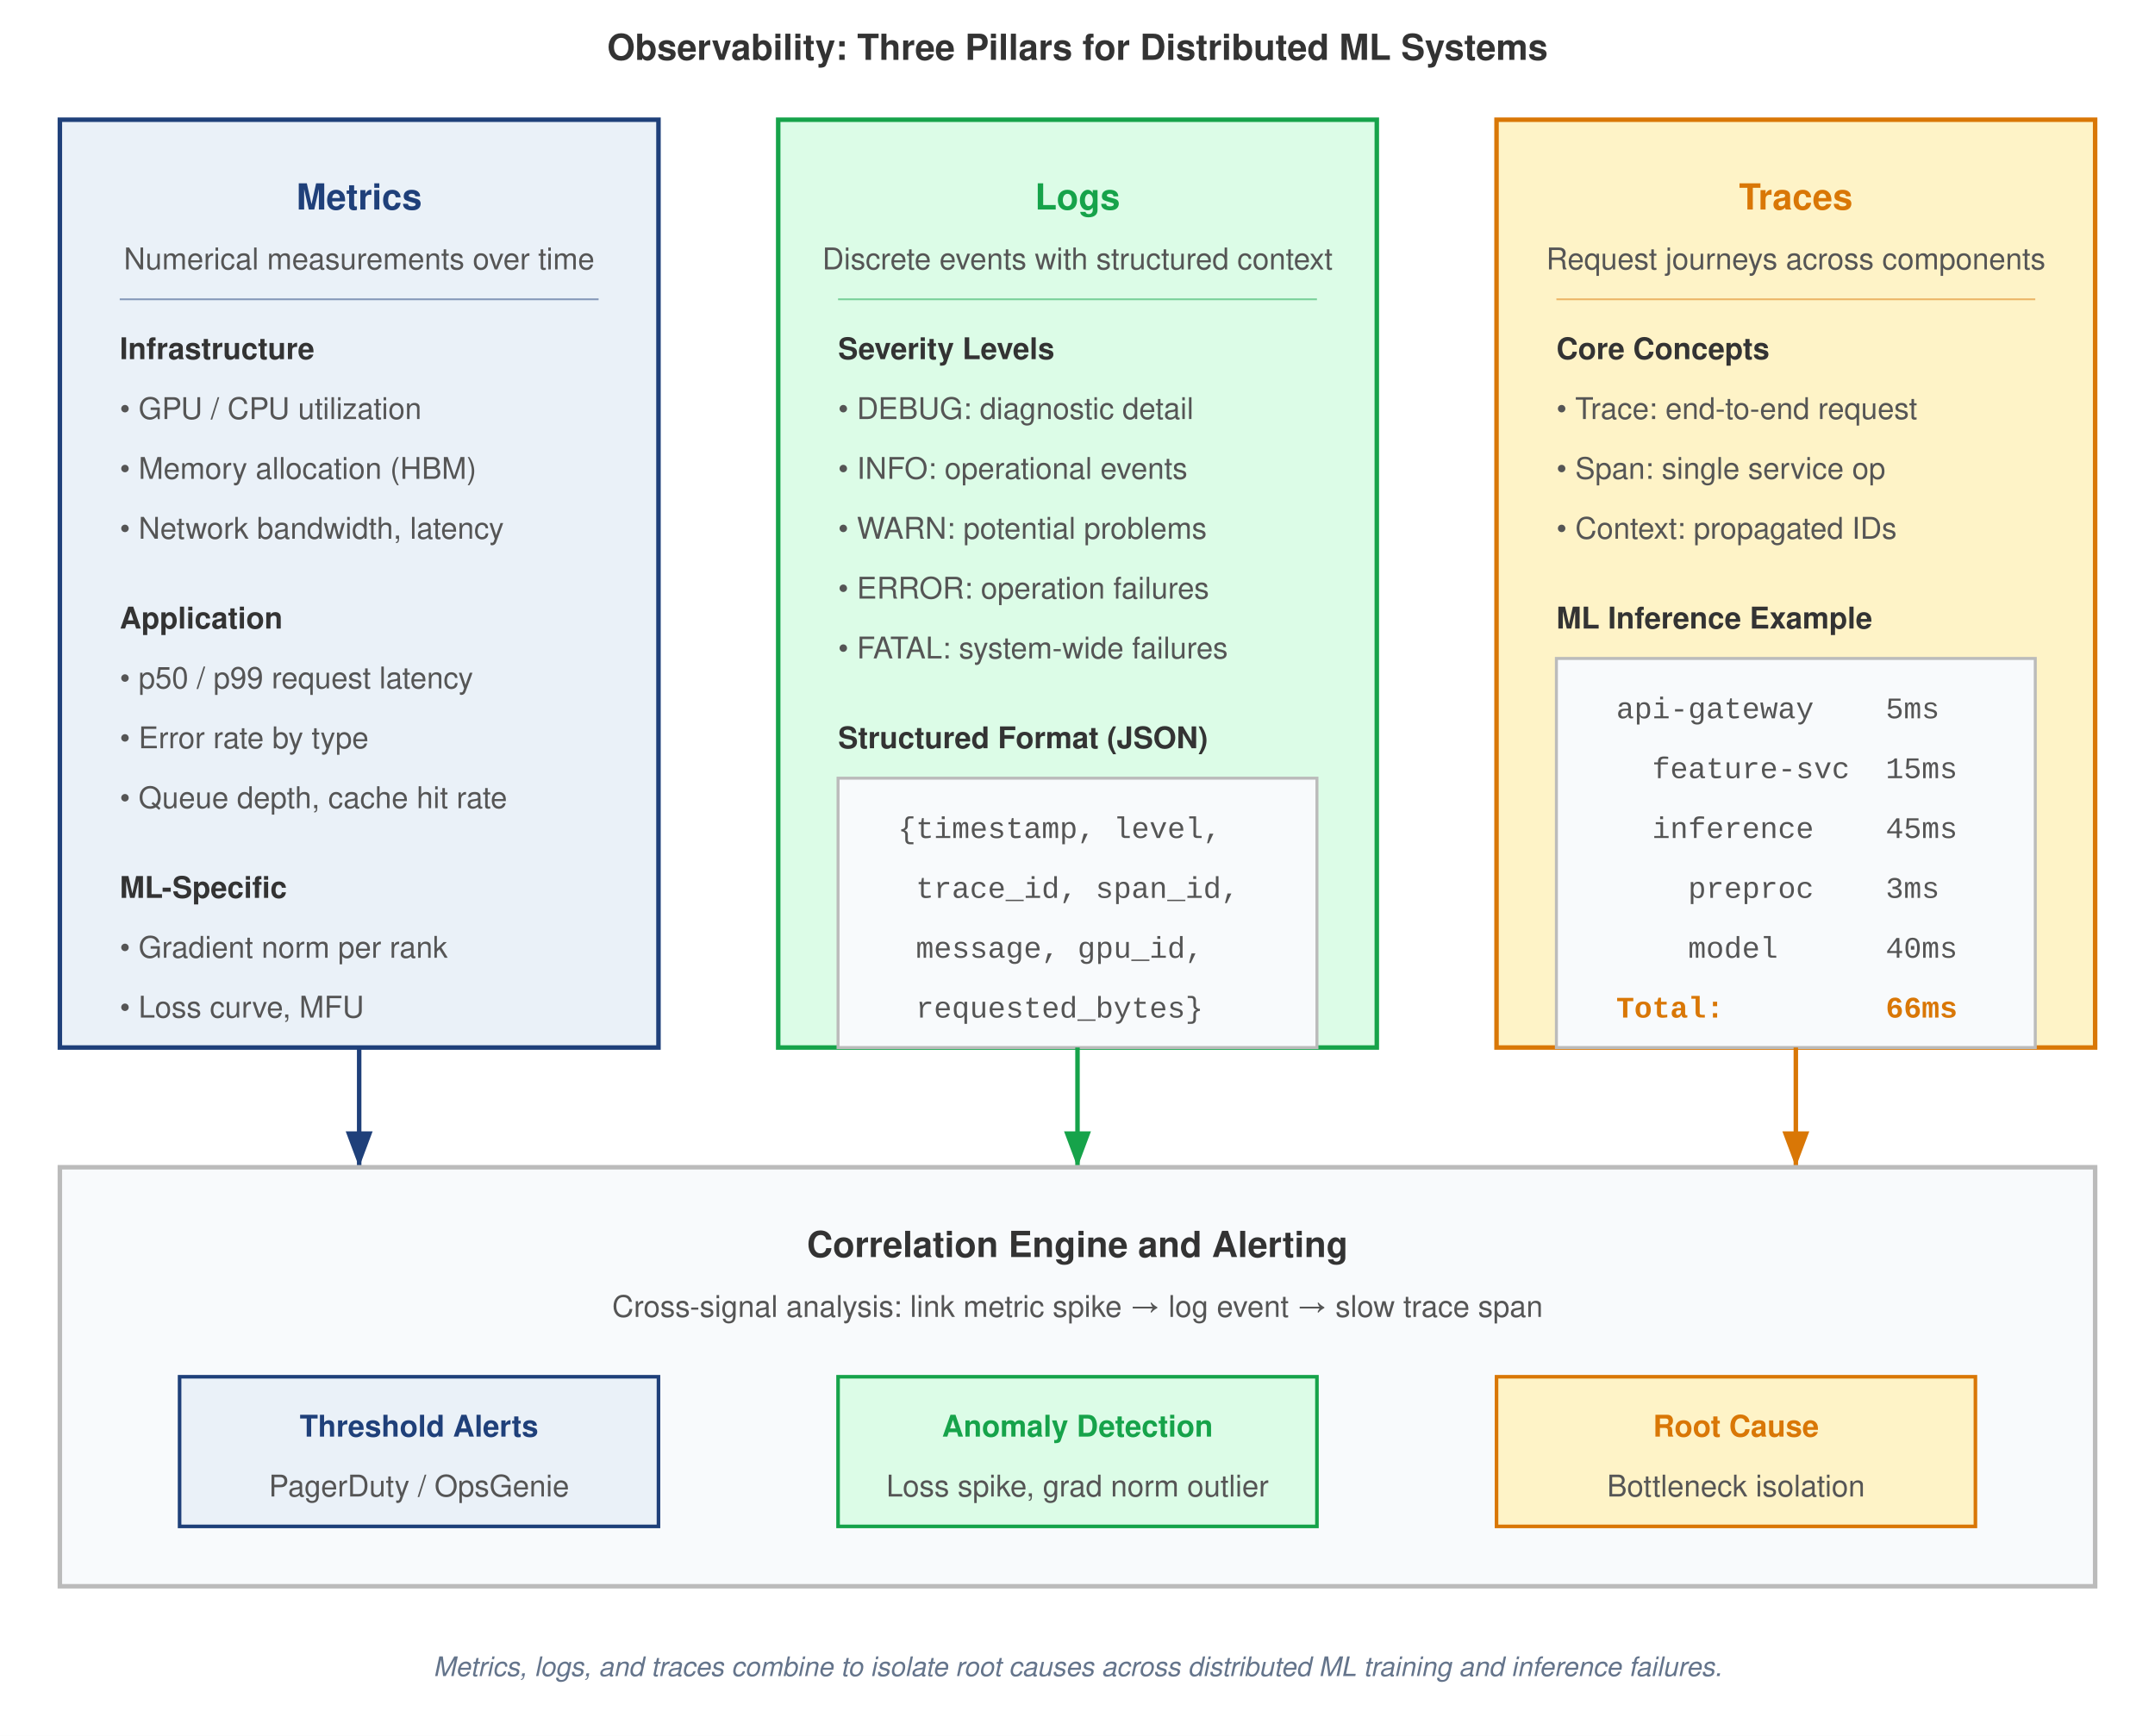
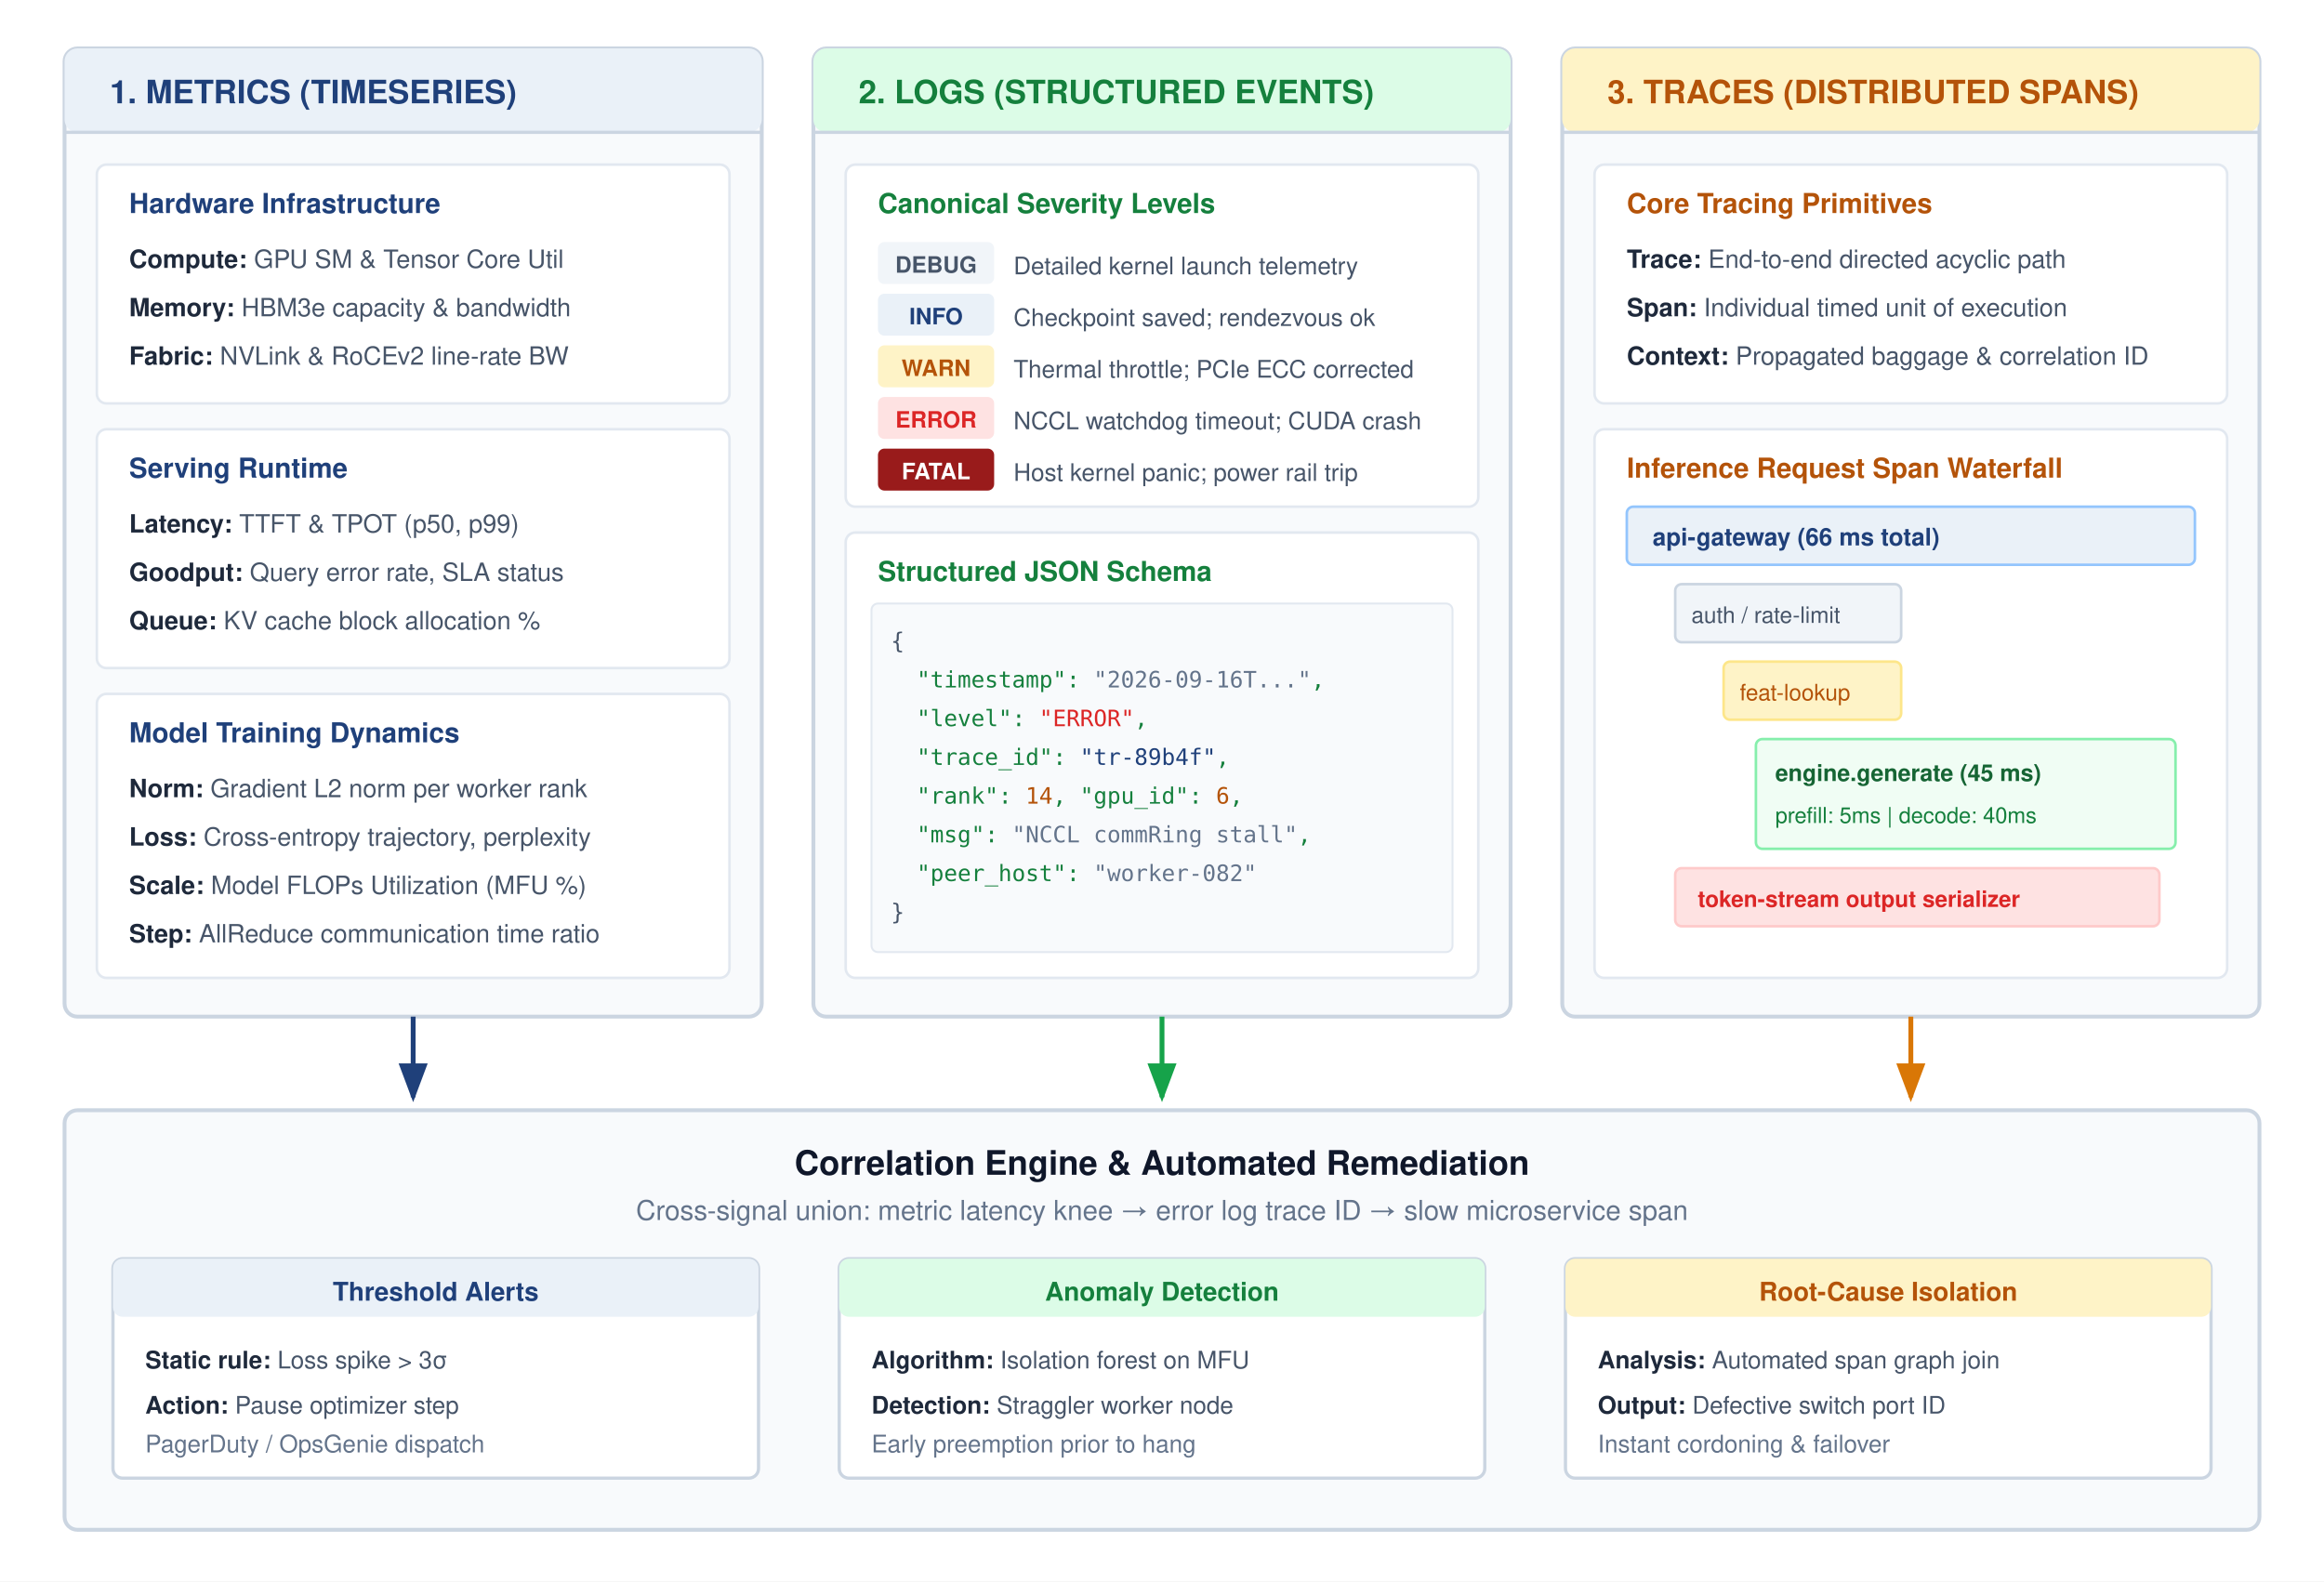
- <svg xmlns="http://www.w3.org/2000/svg" font-family="Helvetica Neue, Helvetica, Arial, sans-serif" viewBox="0 0 720 580">
+ <svg xmlns="http://www.w3.org/2000/svg" font-family="Helvetica Neue, Helvetica, Arial, sans-serif" viewBox="0 0 720 490" width="100%" height="100%">
  <defs>
-     <marker id="arrow-blue" markerWidth="8" markerHeight="6" refX="8" refY="3" orient="auto">
+     <marker id="arrow-blue" markerWidth="8" markerHeight="6" refX="7" refY="3" orient="auto">
      <path d="M0,0 L8,3 L0,6 Z" fill="#1F407A" />
    </marker>
-     <marker id="arrow-green" markerWidth="8" markerHeight="6" refX="8" refY="3" orient="auto">
+     <marker id="arrow-green" markerWidth="8" markerHeight="6" refX="7" refY="3" orient="auto">
      <path d="M0,0 L8,3 L0,6 Z" fill="#16A34A" />
    </marker>
-     <marker id="arrow-orange" markerWidth="8" markerHeight="6" refX="8" refY="3" orient="auto">
+     <marker id="arrow-orange" markerWidth="8" markerHeight="6" refX="7" refY="3" orient="auto">
      <path d="M0,0 L8,3 L0,6 Z" fill="#D97706" />
    </marker>
  </defs>
-   <rect width="720" height="580" fill="#fff" />
-   <text x="360" y="20" text-anchor="middle" font-size="12" font-weight="700" fill="#333">Observability: Three Pillars for Distributed ML Systems</text>
-   <rect x="20" y="40" width="200" height="310" fill="#EAF1F8" stroke="#1F407A" stroke-width="1.5" />
-   <text x="120" y="70" text-anchor="middle" font-size="12" font-weight="700" fill="#1F407A">Metrics</text>
-   <text x="120" y="90" text-anchor="middle" font-size="10" fill="#555">Numerical measurements over time</text>
-   <line x1="40" y1="100" x2="200" y2="100" stroke="#1F407A" stroke-width="0.6" opacity="0.5" />
-   <text x="40" y="120" font-size="10" font-weight="700" fill="#333">Infrastructure</text>
-   <text x="40" y="140" font-size="10" fill="#555">• GPU / CPU utilization</text>
-   <text x="40" y="160" font-size="10" fill="#555">• Memory allocation (HBM)</text>
-   <text x="40" y="180" font-size="10" fill="#555">• Network bandwidth, latency</text>
-   <text x="40" y="210" font-size="10" font-weight="700" fill="#333">Application</text>
-   <text x="40" y="230" font-size="10" fill="#555">• p50 / p99 request latency</text>
-   <text x="40" y="250" font-size="10" fill="#555">• Error rate by type</text>
-   <text x="40" y="270" font-size="10" fill="#555">• Queue depth, cache hit rate</text>
-   <text x="40" y="300" font-size="10" font-weight="700" fill="#333">ML-Specific</text>
-   <text x="40" y="320" font-size="10" fill="#555">• Gradient norm per rank</text>
-   <text x="40" y="340" font-size="10" fill="#555">• Loss curve, MFU</text>
-   <rect x="260" y="40" width="200" height="310" fill="#DCFCE7" stroke="#16A34A" stroke-width="1.5" />
-   <text x="360" y="70" text-anchor="middle" font-size="12" font-weight="700" fill="#16A34A">Logs</text>
-   <text x="360" y="90" text-anchor="middle" font-size="10" fill="#555">Discrete events with structured context</text>
-   <line x1="280" y1="100" x2="440" y2="100" stroke="#16A34A" stroke-width="0.6" opacity="0.5" />
-   <text x="280" y="120" font-size="10" font-weight="700" fill="#333">Severity Levels</text>
-   <text x="280" y="140" font-size="10" fill="#555">• DEBUG: diagnostic detail</text>
-   <text x="280" y="160" font-size="10" fill="#555">• INFO: operational events</text>
-   <text x="280" y="180" font-size="10" fill="#555">• WARN: potential problems</text>
-   <text x="280" y="200" font-size="10" fill="#555">• ERROR: operation failures</text>
-   <text x="280" y="220" font-size="10" fill="#555">• FATAL: system-wide failures</text>
-   <text x="280" y="250" font-size="10" font-weight="700" fill="#333">Structured Format (JSON)</text>
-   <rect x="280" y="260" width="160" height="90" fill="#F8FAFC" stroke="#bbb" stroke-width="1" />
-   <text x="300" y="280" font-size="10" fill="#555" font-family="Courier New, monospace" xml:space="preserve">{timestamp, level,</text>
-   <text x="300" y="300" font-size="10" fill="#555" font-family="Courier New, monospace" xml:space="preserve"> trace_id, span_id,</text>
-   <text x="300" y="320" font-size="10" fill="#555" font-family="Courier New, monospace" xml:space="preserve"> message, gpu_id,</text>
-   <text x="300" y="340" font-size="10" fill="#555" font-family="Courier New, monospace" xml:space="preserve"> requested_bytes}</text>
-   <rect x="500" y="40" width="200" height="310" fill="#FEF3C7" stroke="#D97706" stroke-width="1.5" />
-   <text x="600" y="70" text-anchor="middle" font-size="12" font-weight="700" fill="#D97706">Traces</text>
-   <text x="600" y="90" text-anchor="middle" font-size="10" fill="#555">Request journeys across components</text>
-   <line x1="520" y1="100" x2="680" y2="100" stroke="#D97706" stroke-width="0.6" opacity="0.5" />
-   <text x="520" y="120" font-size="10" font-weight="700" fill="#333">Core Concepts</text>
-   <text x="520" y="140" font-size="10" fill="#555">• Trace: end-to-end request</text>
-   <text x="520" y="160" font-size="10" fill="#555">• Span: single service op</text>
-   <text x="520" y="180" font-size="10" fill="#555">• Context: propagated IDs</text>
-   <text x="520" y="210" font-size="10" font-weight="700" fill="#333">ML Inference Example</text>
-   <rect x="520" y="220" width="160" height="130" fill="#F8FAFC" stroke="#bbb" stroke-width="1" />
-   <text x="540" y="240" font-size="10" fill="#555" font-family="Courier New, monospace" xml:space="preserve">api-gateway    5ms</text>
-   <text x="540" y="260" font-size="10" fill="#555" font-family="Courier New, monospace" xml:space="preserve">  feature-svc  15ms</text>
-   <text x="540" y="280" font-size="10" fill="#555" font-family="Courier New, monospace" xml:space="preserve">  inference    45ms</text>
-   <text x="540" y="300" font-size="10" fill="#555" font-family="Courier New, monospace" xml:space="preserve">    preproc    3ms</text>
-   <text x="540" y="320" font-size="10" fill="#555" font-family="Courier New, monospace" xml:space="preserve">    model      40ms</text>
-   <text x="540" y="340" font-size="10" fill="#D97706" font-family="Courier New, monospace" font-weight="700" xml:space="preserve">Total:         66ms</text>
-   <path d="M120,350 L120,390" fill="none" stroke="#1F407A" stroke-width="1.5" marker-end="url(#arrow-blue)" />
-   <path d="M360,350 L360,390" fill="none" stroke="#16A34A" stroke-width="1.5" marker-end="url(#arrow-green)" />
-   <path d="M600,350 L600,390" fill="none" stroke="#D97706" stroke-width="1.5" marker-end="url(#arrow-orange)" />
-   <rect x="20" y="390" width="680" height="140" fill="#F8FAFC" stroke="#bbb" stroke-width="1.5" />
-   <text x="360" y="420" text-anchor="middle" font-size="12" font-weight="700" fill="#333">Correlation Engine and Alerting</text>
-   <text x="360" y="440" text-anchor="middle" font-size="10" fill="#555">Cross-signal analysis: link metric spike → log event → slow trace span</text>
-   <rect x="60" y="460" width="160" height="50" fill="#EAF1F8" stroke="#1F407A" stroke-width="1.2" />
-   <text x="140" y="480" text-anchor="middle" font-size="10" font-weight="700" fill="#1F407A">Threshold Alerts</text>
-   <text x="140" y="500" text-anchor="middle" font-size="10" fill="#555">PagerDuty / OpsGenie</text>
-   <rect x="280" y="460" width="160" height="50" fill="#DCFCE7" stroke="#16A34A" stroke-width="1.2" />
-   <text x="360" y="480" text-anchor="middle" font-size="10" font-weight="700" fill="#16A34A">Anomaly Detection</text>
-   <text x="360" y="500" text-anchor="middle" font-size="10" fill="#555">Loss spike, grad norm outlier</text>
-   <rect x="500" y="460" width="160" height="50" fill="#FEF3C7" stroke="#D97706" stroke-width="1.2" />
-   <text x="580" y="480" text-anchor="middle" font-size="10" font-weight="700" fill="#D97706">Root Cause</text>
-   <text x="580" y="500" text-anchor="middle" font-size="10" fill="#555">Bottleneck isolation</text>
-   <text x="360" y="560" text-anchor="middle" font-size="9" fill="#64748b" font-style="italic">Metrics, logs, and traces combine to isolate root causes across distributed ML training and inference failures.</text>
+   <rect width="720" height="490" fill="#ffffff" />
+   <g transform="translate(20, 15)">
+     <rect width="216" height="300" rx="4" fill="#F8FAFC" stroke="#CBD5E1" stroke-width="1.2" />
+     <rect width="216" height="26" rx="4" fill="#EAF1F8" />
+     <line x1="0" y1="26" x2="216" y2="26" stroke="#CBD5E1" stroke-width="1" />
+     <text x="14" y="17" font-size="10" font-weight="700" fill="#1F407A">1. METRICS (TIMESERIES)</text>
+     <g transform="translate(10, 36)">
+       <rect width="196" height="74" rx="3" fill="#ffffff" stroke="#E2E8F0" stroke-width="0.8" />
+       <text x="10" y="15" font-size="8.5" font-weight="700" fill="#1F407A">Hardware Infrastructure</text>
+       <text x="10" y="32" font-size="7.8" fill="#475569">
+         <tspan font-weight="600" fill="#1E293B">Compute:</tspan> GPU SM &amp; Tensor Core Util</text>
+       <text x="10" y="47" font-size="7.8" fill="#475569">
+         <tspan font-weight="600" fill="#1E293B">Memory:</tspan> HBM3e capacity &amp; bandwidth</text>
+       <text x="10" y="62" font-size="7.8" fill="#475569">
+         <tspan font-weight="600" fill="#1E293B">Fabric:</tspan> NVLink &amp; RoCEv2 line-rate BW</text>
+       <rect y="82" width="196" height="74" rx="3" fill="#ffffff" stroke="#E2E8F0" stroke-width="0.8" />
+       <text x="10" y="97" font-size="8.5" font-weight="700" fill="#1F407A">Serving Runtime</text>
+       <text x="10" y="114" font-size="7.8" fill="#475569">
+         <tspan font-weight="600" fill="#1E293B">Latency:</tspan> TTFT &amp; TPOT (p50, p99)</text>
+       <text x="10" y="129" font-size="7.8" fill="#475569">
+         <tspan font-weight="600" fill="#1E293B">Goodput:</tspan> Query error rate, SLA status</text>
+       <text x="10" y="144" font-size="7.8" fill="#475569">
+         <tspan font-weight="600" fill="#1E293B">Queue:</tspan> KV cache block allocation %</text>
+       <rect y="164" width="196" height="88" rx="3" fill="#ffffff" stroke="#E2E8F0" stroke-width="0.8" />
+       <text x="10" y="179" font-size="8.5" font-weight="700" fill="#1F407A">Model Training Dynamics</text>
+       <text x="10" y="196" font-size="7.8" fill="#475569">
+         <tspan font-weight="600" fill="#1E293B">Norm:</tspan> Gradient L2 norm per worker rank</text>
+       <text x="10" y="211" font-size="7.8" fill="#475569">
+         <tspan font-weight="600" fill="#1E293B">Loss:</tspan> Cross-entropy trajectory, perplexity</text>
+       <text x="10" y="226" font-size="7.8" fill="#475569">
+         <tspan font-weight="600" fill="#1E293B">Scale:</tspan> Model FLOPs Utilization (MFU %)</text>
+       <text x="10" y="241" font-size="7.8" fill="#475569">
+         <tspan font-weight="600" fill="#1E293B">Step:</tspan> AllReduce communication time ratio</text>
+     </g>
+   </g>
+   <g transform="translate(252, 15)">
+     <rect width="216" height="300" rx="4" fill="#F8FAFC" stroke="#CBD5E1" stroke-width="1.2" />
+     <rect width="216" height="26" rx="4" fill="#DCFCE7" />
+     <line x1="0" y1="26" x2="216" y2="26" stroke="#CBD5E1" stroke-width="1" />
+     <text x="14" y="17" font-size="10" font-weight="700" fill="#15803D">2. LOGS (STRUCTURED EVENTS)</text>
+     <g transform="translate(10, 36)">
+       <rect width="196" height="106" rx="3" fill="#ffffff" stroke="#E2E8F0" stroke-width="0.8" />
+       <text x="10" y="15" font-size="8.5" font-weight="700" fill="#15803D">Canonical Severity Levels</text>
+       <rect x="10" y="24" width="36" height="13" rx="2" fill="#F1F5F9" />
+       <text x="28" y="33.5" text-anchor="middle" font-size="7" font-weight="700" fill="#475569">DEBUG</text>
+       <text x="52" y="34" font-size="7.5" fill="#475569">Detailed kernel launch telemetry</text>
+       <rect x="10" y="40" width="36" height="13" rx="2" fill="#EAF1F8" />
+       <text x="28" y="49.5" text-anchor="middle" font-size="7" font-weight="700" fill="#1F407A">INFO</text>
+       <text x="52" y="50" font-size="7.5" fill="#475569">Checkpoint saved; rendezvous ok</text>
+       <rect x="10" y="56" width="36" height="13" rx="2" fill="#FEF3C7" />
+       <text x="28" y="65.5" text-anchor="middle" font-size="7" font-weight="700" fill="#B45309">WARN</text>
+       <text x="52" y="66" font-size="7.5" fill="#475569">Thermal throttle; PCIe ECC corrected</text>
+       <rect x="10" y="72" width="36" height="13" rx="2" fill="#FEE2E2" />
+       <text x="28" y="81.5" text-anchor="middle" font-size="7" font-weight="700" fill="#DC2626">ERROR</text>
+       <text x="52" y="82" font-size="7.5" fill="#475569">NCCL watchdog timeout; CUDA crash</text>
+       <rect x="10" y="88" width="36" height="13" rx="2" fill="#991B1B" />
+       <text x="28" y="97.5" text-anchor="middle" font-size="7" font-weight="700" fill="#FFFFFF">FATAL</text>
+       <text x="52" y="98" font-size="7.5" fill="#475569">Host kernel panic; power rail trip</text>
+       <rect y="114" width="196" height="138" rx="3" fill="#ffffff" stroke="#E2E8F0" stroke-width="0.8" />
+       <text x="10" y="129" font-size="8.5" font-weight="700" fill="#15803D">Structured JSON Schema</text>
+       <rect x="8" y="136" width="180" height="108" rx="2" fill="#F8FAFC" stroke="#E2E8F0" stroke-width="0.6" />
+       <text x="14" y="150" font-family="'JetBrains Mono', Consolas, monospace" font-size="7" fill="#475569">{</text>
+       <text x="22" y="162" font-family="'JetBrains Mono', Consolas, monospace" font-size="7" fill="#15803D">"timestamp": <tspan fill="#64748B">"2026-09-16T..."</tspan>,</text>
+       <text x="22" y="174" font-family="'JetBrains Mono', Consolas, monospace" font-size="7" fill="#15803D">"level": <tspan fill="#DC2626">"ERROR"</tspan>,</text>
+       <text x="22" y="186" font-family="'JetBrains Mono', Consolas, monospace" font-size="7" fill="#15803D">"trace_id": <tspan fill="#1F407A">"tr-89b4f"</tspan>,</text>
+       <text x="22" y="198" font-family="'JetBrains Mono', Consolas, monospace" font-size="7" fill="#15803D">"rank": <tspan fill="#B45309">14</tspan>, "gpu_id": <tspan fill="#B45309">6</tspan>,</text>
+       <text x="22" y="210" font-family="'JetBrains Mono', Consolas, monospace" font-size="7" fill="#15803D">"msg": <tspan fill="#64748B">"NCCL commRing stall"</tspan>,</text>
+       <text x="22" y="222" font-family="'JetBrains Mono', Consolas, monospace" font-size="7" fill="#15803D">"peer_host": <tspan fill="#64748B">"worker-082"</tspan>
+       </text>
+       <text x="14" y="234" font-family="'JetBrains Mono', Consolas, monospace" font-size="7" fill="#475569">}</text>
+     </g>
+   </g>
+   <g transform="translate(484, 15)">
+     <rect width="216" height="300" rx="4" fill="#F8FAFC" stroke="#CBD5E1" stroke-width="1.2" />
+     <rect width="216" height="26" rx="4" fill="#FEF3C7" />
+     <line x1="0" y1="26" x2="216" y2="26" stroke="#CBD5E1" stroke-width="1" />
+     <text x="14" y="17" font-size="10" font-weight="700" fill="#B45309">3. TRACES (DISTRIBUTED SPANS)</text>
+     <g transform="translate(10, 36)">
+       <rect width="196" height="74" rx="3" fill="#ffffff" stroke="#E2E8F0" stroke-width="0.8" />
+       <text x="10" y="15" font-size="8.5" font-weight="700" fill="#B45309">Core Tracing Primitives</text>
+       <text x="10" y="32" font-size="7.8" fill="#475569">
+         <tspan font-weight="600" fill="#1E293B">Trace:</tspan> End-to-end directed acyclic path</text>
+       <text x="10" y="47" font-size="7.8" fill="#475569">
+         <tspan font-weight="600" fill="#1E293B">Span:</tspan> Individual timed unit of execution</text>
+       <text x="10" y="62" font-size="7.8" fill="#475569">
+         <tspan font-weight="600" fill="#1E293B">Context:</tspan> Propagated baggage &amp; correlation ID</text>
+       <rect y="82" width="196" height="170" rx="3" fill="#ffffff" stroke="#E2E8F0" stroke-width="0.8" />
+       <text x="10" y="97" font-size="8.5" font-weight="700" fill="#B45309">Inference Request Span Waterfall</text>
+       <g transform="translate(10, 106)">
+         <rect x="0" y="0" width="176" height="18" rx="2" fill="#EAF1F8" stroke="#93C5FD" stroke-width="0.8" />
+         <text x="8" y="12" font-size="7.5" font-weight="600" fill="#1F407A">api-gateway (66 ms total)</text>
+         <rect x="15" y="24" width="70" height="18" rx="2" fill="#F1F5F9" stroke="#CBD5E1" stroke-width="0.8" />
+         <text x="20" y="36" font-size="7" fill="#475569">auth / rate-limit</text>
+         <rect x="30" y="48" width="55" height="18" rx="2" fill="#FEF3C7" stroke="#FDE68A" stroke-width="0.8" />
+         <text x="35" y="60" font-size="7" fill="#B45309">feat-lookup</text>
+         <rect x="40" y="72" width="130" height="34" rx="2" fill="#F0FDF4" stroke="#86EFAC" stroke-width="0.8" />
+         <text x="46" y="85" font-size="7.2" font-weight="600" fill="#166534">engine.generate (45 ms)</text>
+         <text x="46" y="98" font-size="6.8" fill="#15803D">prefill: 5ms | decode: 40ms</text>
+         <rect x="15" y="112" width="150" height="18" rx="2" fill="#FEE2E2" stroke="#FECACA" stroke-width="0.8" />
+         <text x="22" y="124" font-size="7" font-weight="600" fill="#DC2626">token-stream output serializer</text>
+       </g>
+     </g>
+   </g>
+   <path d="M128,315 L128,340" fill="none" stroke="#1F407A" stroke-width="1.5" marker-end="url(#arrow-blue)" />
+   <path d="M360,315 L360,340" fill="none" stroke="#16A34A" stroke-width="1.5" marker-end="url(#arrow-green)" />
+   <path d="M592,315 L592,340" fill="none" stroke="#D97706" stroke-width="1.5" marker-end="url(#arrow-orange)" />
+   <g transform="translate(20, 344)">
+     <rect width="680" height="130" rx="4" fill="#F8FAFC" stroke="#CBD5E1" stroke-width="1.2" />
+     <text x="340" y="20" text-anchor="middle" font-size="10.5" font-weight="700" fill="#0F172A">Correlation Engine &amp; Automated Remediation</text>
+     <text x="340" y="34" text-anchor="middle" font-size="8.5" fill="#64748B">Cross-signal union: metric latency knee → error log trace ID → slow microservice span</text>
+     <g transform="translate(15, 46)">
+       <rect width="200" height="68" rx="3" fill="#ffffff" stroke="#CBD5E1" stroke-width="1" />
+       <rect width="200" height="18" rx="3" fill="#EAF1F8" />
+       <text x="100" y="13" text-anchor="middle" font-size="8" font-weight="700" fill="#1F407A">Threshold Alerts</text>
+       <text x="10" y="34" font-size="7.5" fill="#475569">
+         <tspan font-weight="600" fill="#1E293B">Static rule:</tspan> Loss spike &gt; 3σ</text>
+       <text x="10" y="48" font-size="7.5" fill="#475569">
+         <tspan font-weight="600" fill="#1E293B">Action:</tspan> Pause optimizer step</text>
+       <text x="10" y="60" font-size="7.5" fill="#64748B">PagerDuty / OpsGenie dispatch</text>
+       <rect x="225" width="200" height="68" rx="3" fill="#ffffff" stroke="#CBD5E1" stroke-width="1" />
+       <rect x="225" width="200" height="18" rx="3" fill="#DCFCE7" />
+       <text x="325" y="13" text-anchor="middle" font-size="8" font-weight="700" fill="#15803D">Anomaly Detection</text>
+       <text x="235" y="34" font-size="7.5" fill="#475569">
+         <tspan font-weight="600" fill="#1E293B">Algorithm:</tspan> Isolation forest on MFU</text>
+       <text x="235" y="48" font-size="7.5" fill="#475569">
+         <tspan font-weight="600" fill="#1E293B">Detection:</tspan> Straggler worker node</text>
+       <text x="235" y="60" font-size="7.5" fill="#64748B">Early preemption prior to hang</text>
+       <rect x="450" width="200" height="68" rx="3" fill="#ffffff" stroke="#CBD5E1" stroke-width="1" />
+       <rect x="450" width="200" height="18" rx="3" fill="#FEF3C7" />
+       <text x="550" y="13" text-anchor="middle" font-size="8" font-weight="700" fill="#B45309">Root-Cause Isolation</text>
+       <text x="460" y="34" font-size="7.5" fill="#475569">
+         <tspan font-weight="600" fill="#1E293B">Analysis:</tspan> Automated span graph join</text>
+       <text x="460" y="48" font-size="7.5" fill="#475569">
+         <tspan font-weight="600" fill="#1E293B">Output:</tspan> Defective switch port ID</text>
+       <text x="460" y="60" font-size="7.5" fill="#64748B">Instant cordoning &amp; failover</text>
+     </g>
+   </g>
</svg>
